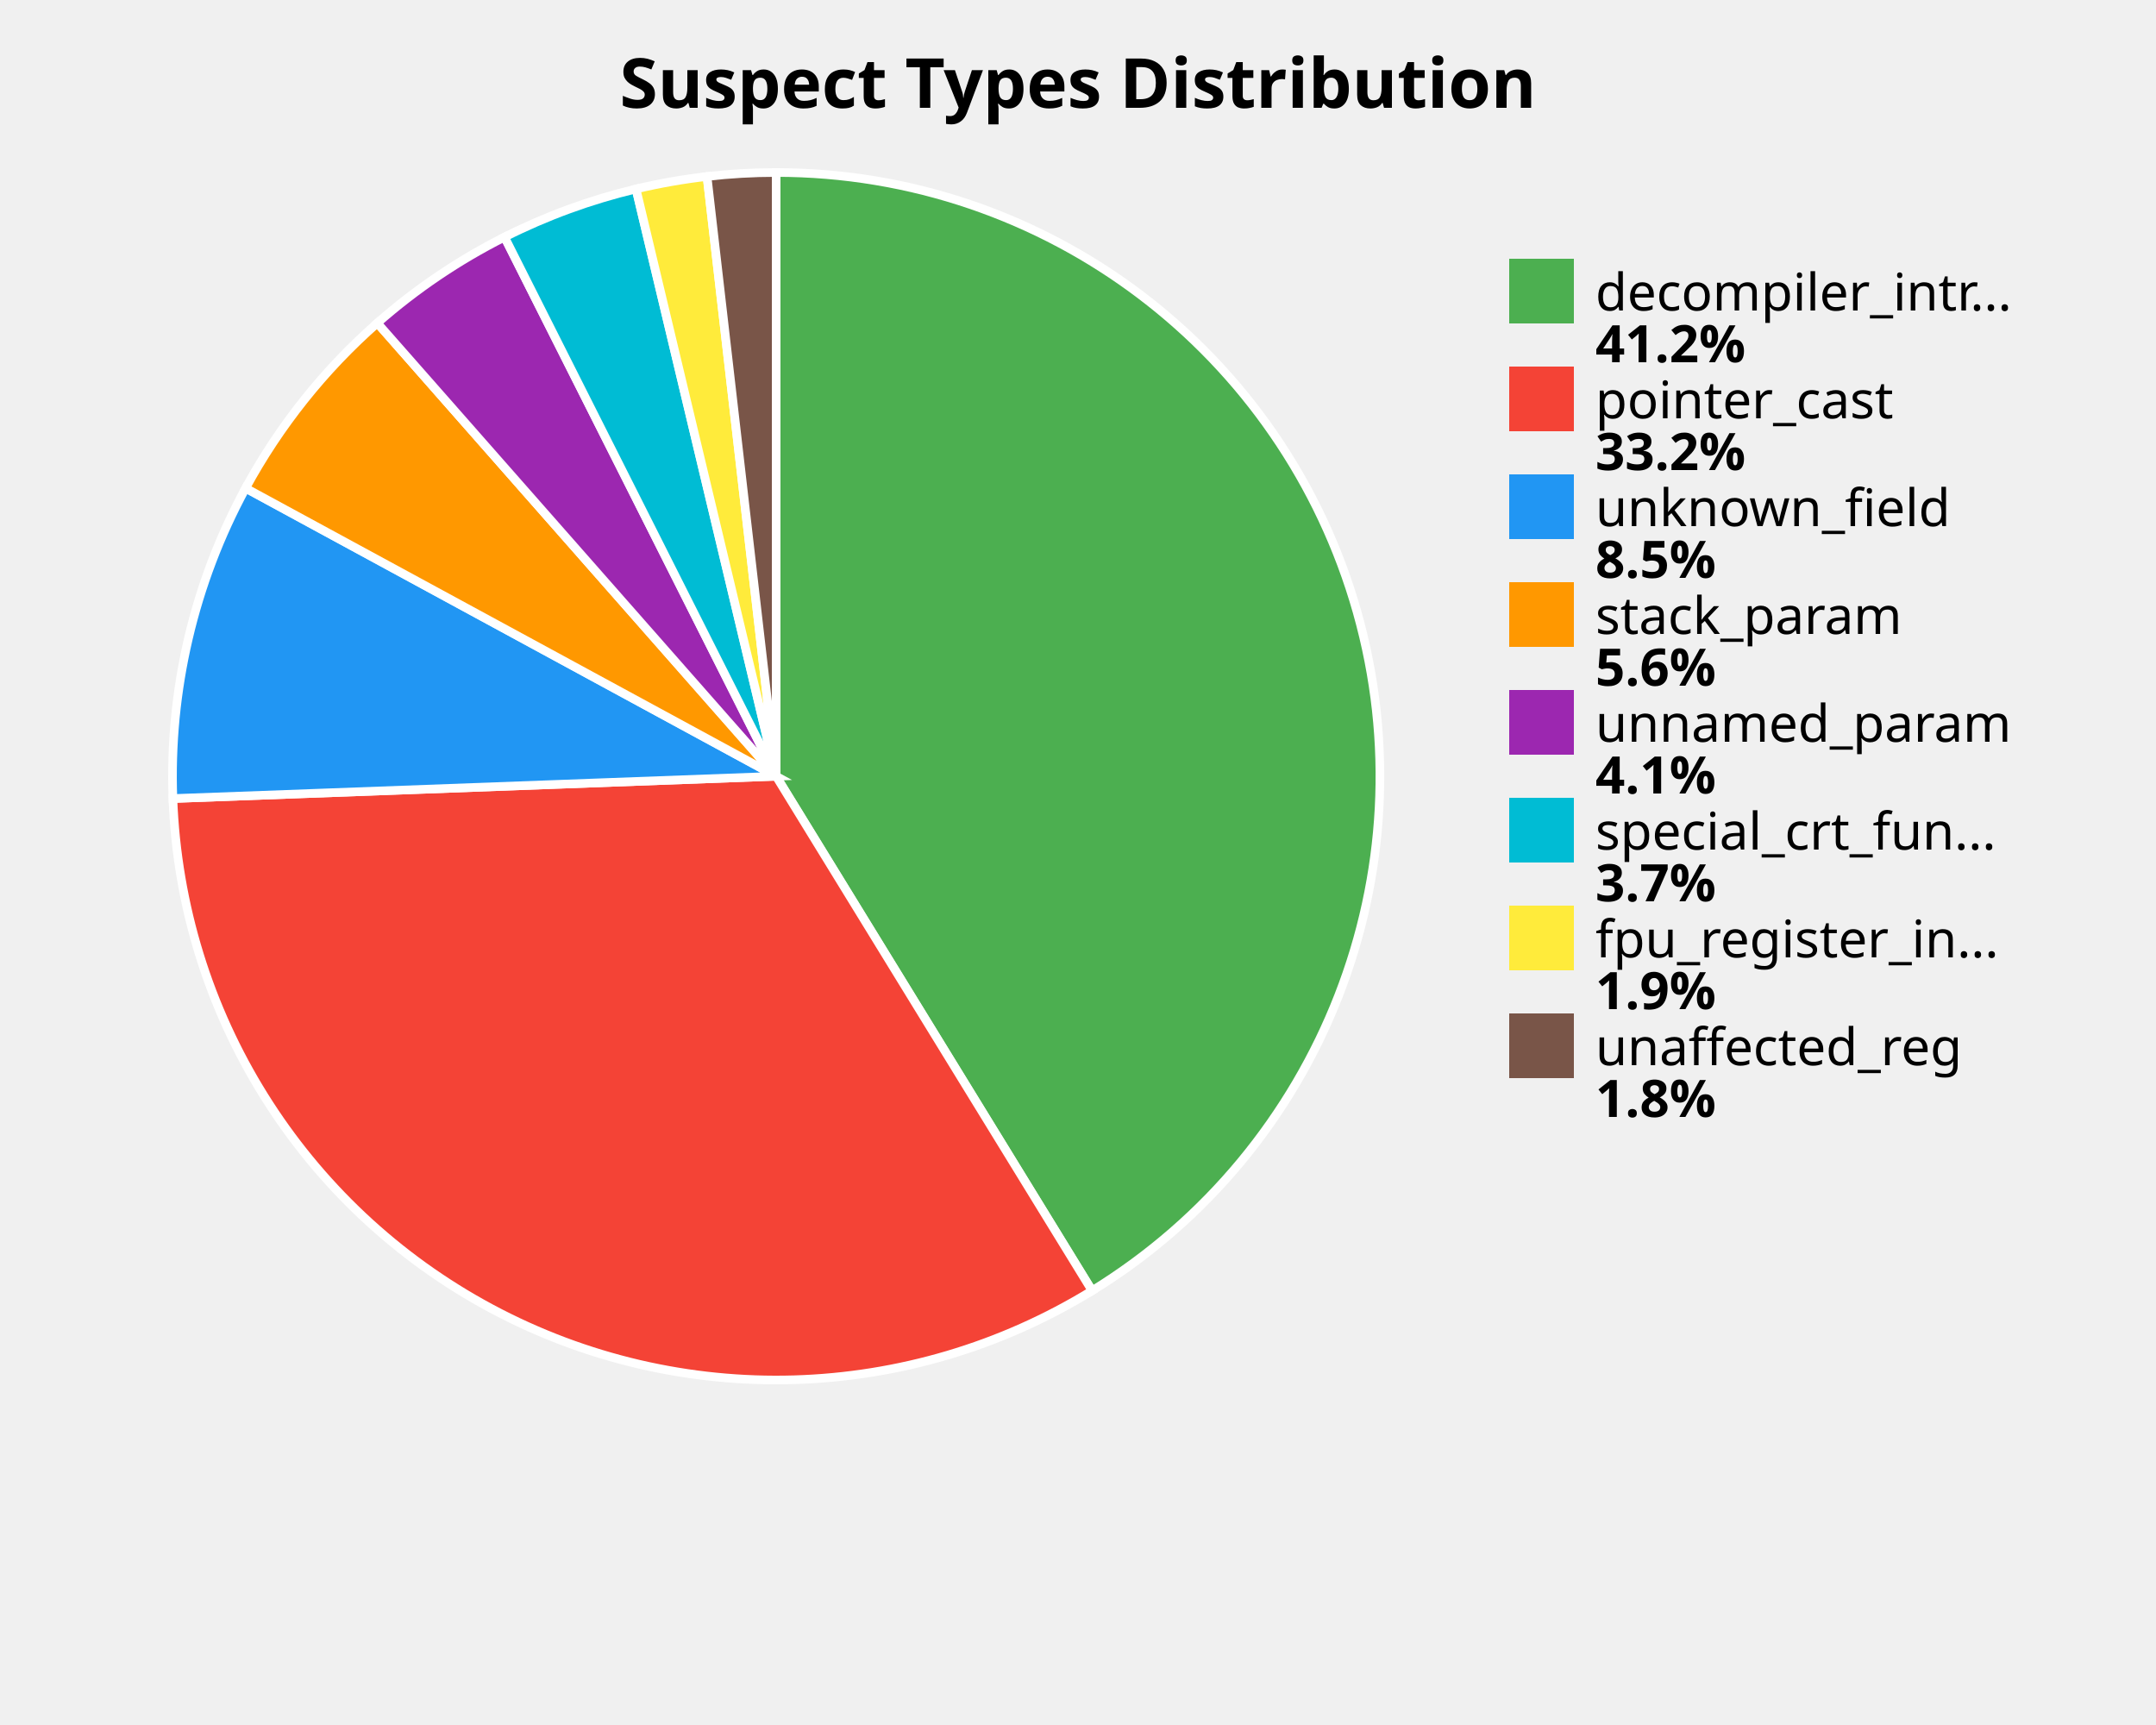
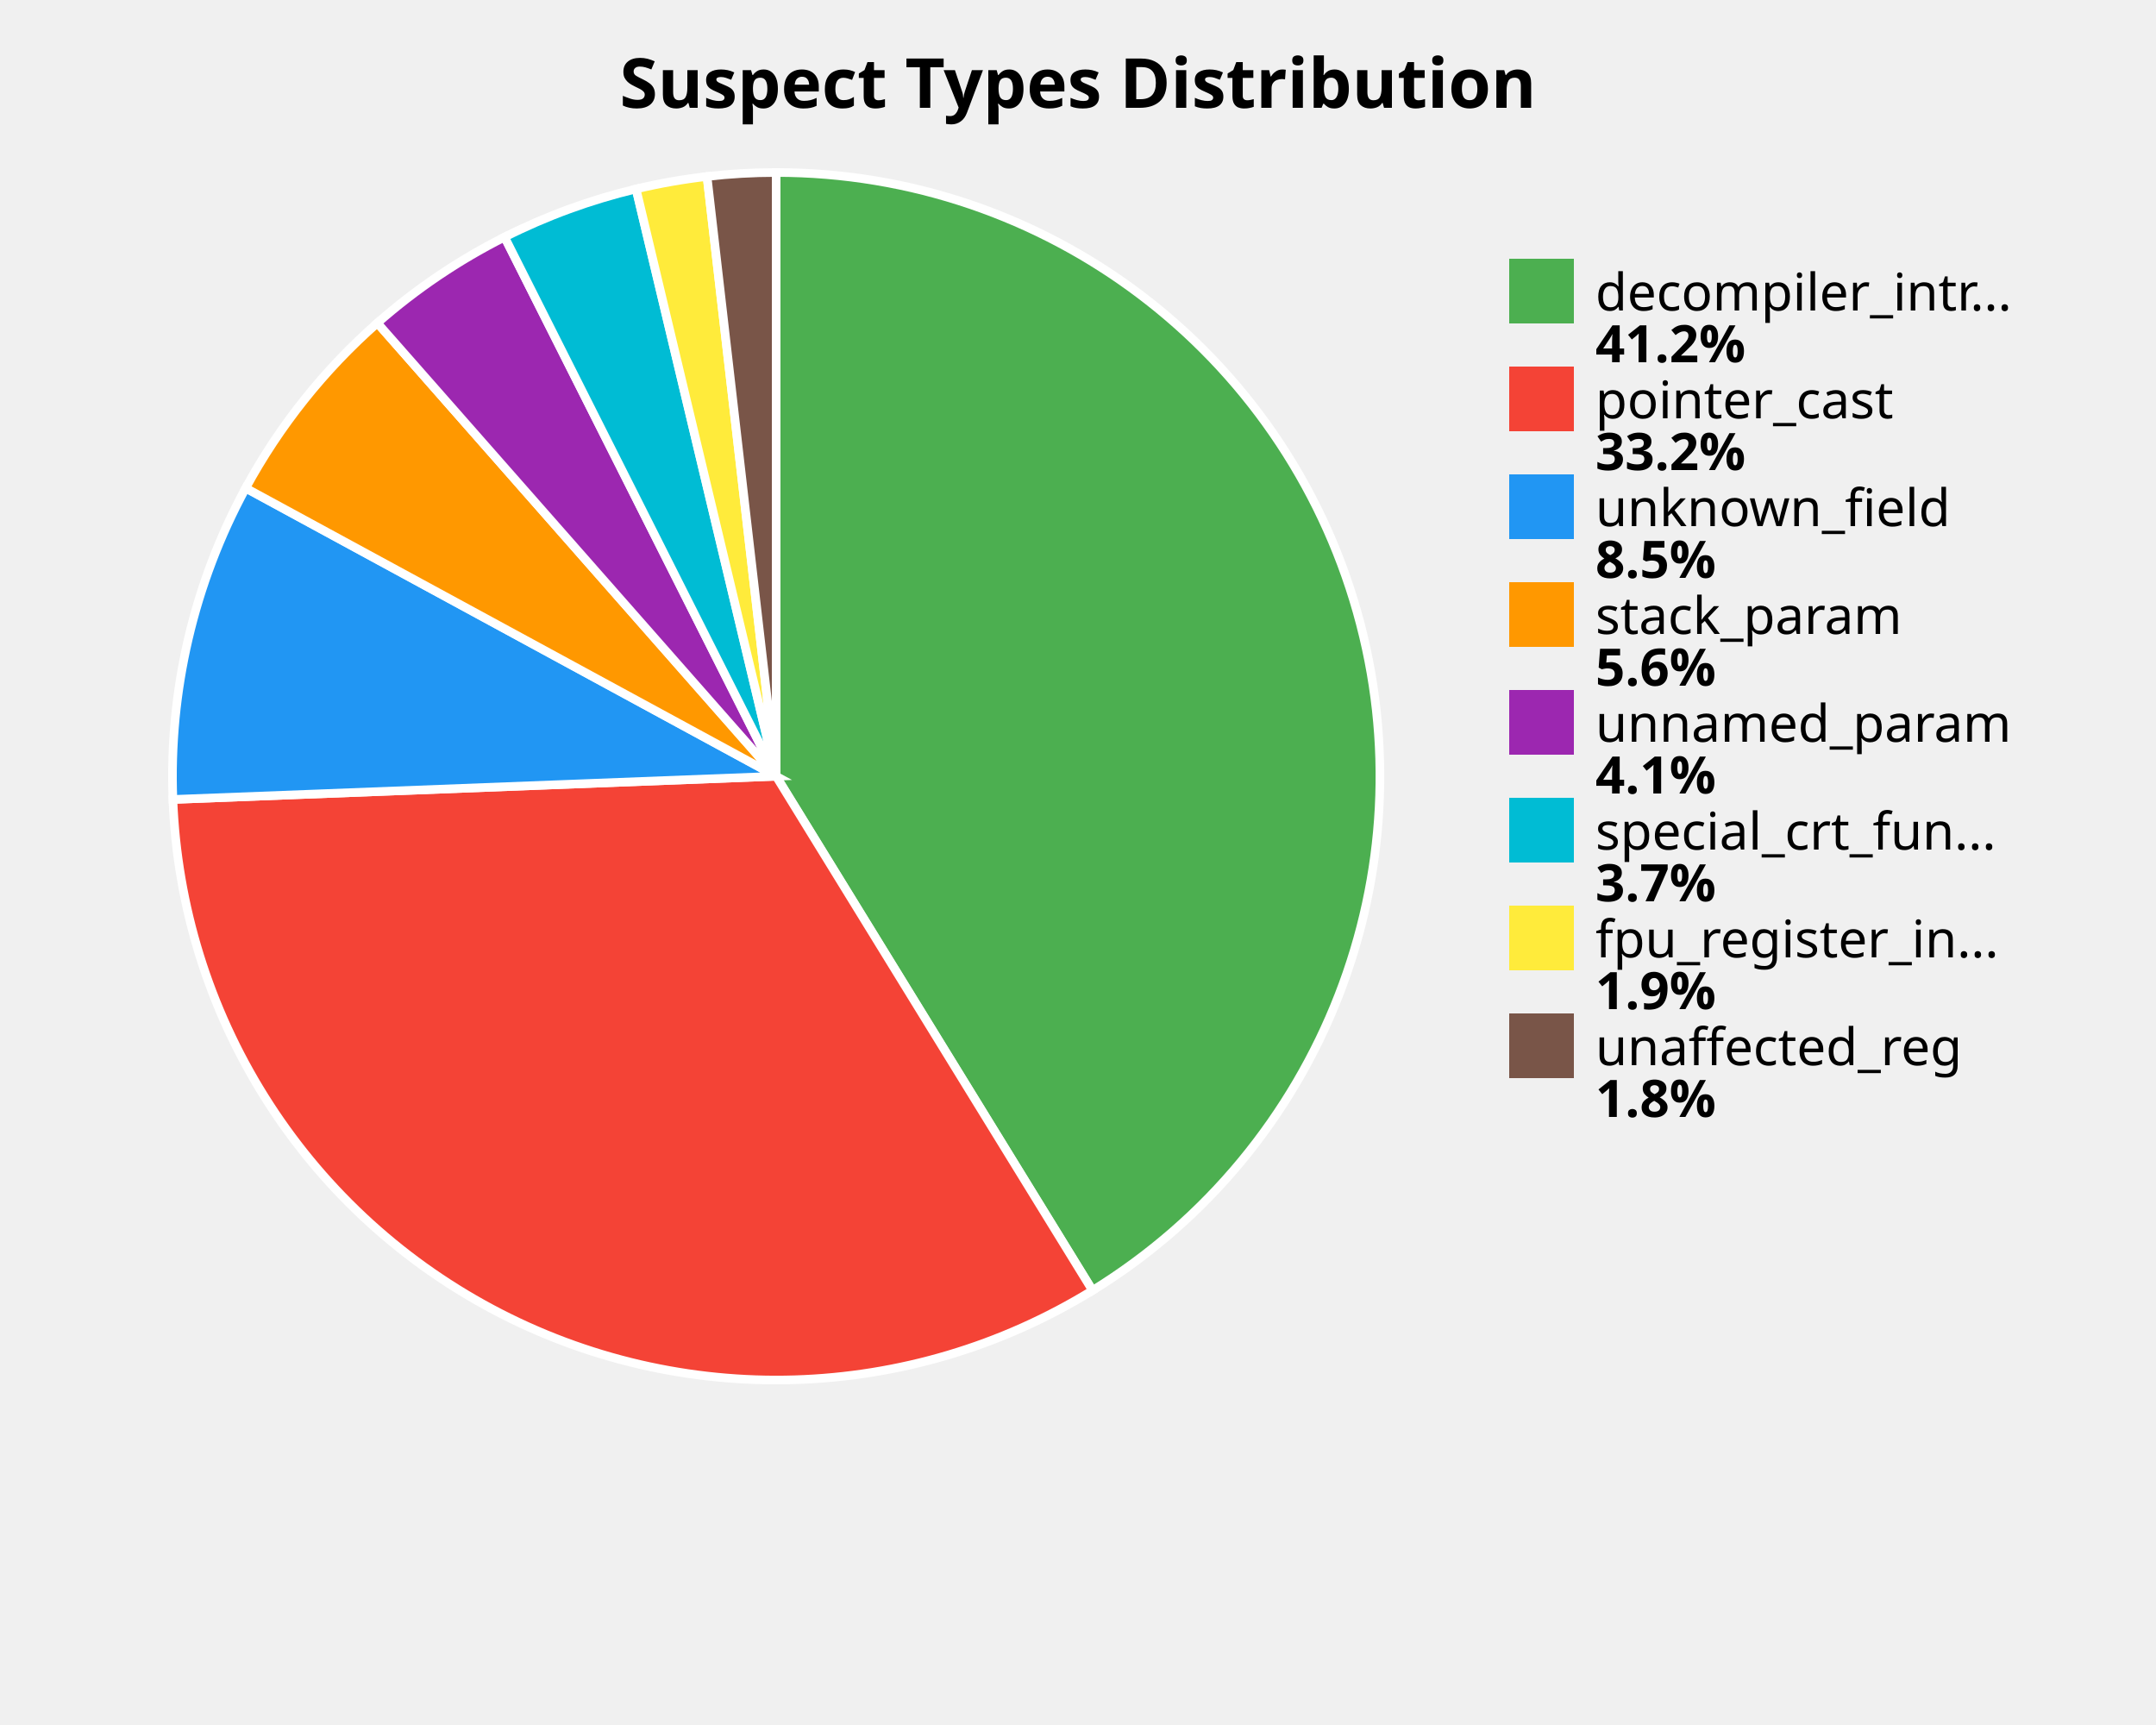
<svg xmlns="http://www.w3.org/2000/svg" width="500" height="400" viewBox="0 0 500 400">
  <style>
    .title { font: bold 16px sans-serif; }
    .label { font: 12px sans-serif; }
    .value { font: bold 12px sans-serif; }
  </style>
  <rect width="100%%" height="100%%" fill="white" />
  <text x="250" y="25" class="title" text-anchor="middle">Suspect Types Distribution</text>
-   <path d="M 180,180 L 180.00,40.00 A 140,140 0 0,1 253.27,299.30 Z" fill="#4CAF50" stroke="white" stroke-width="2" />
-   <path d="M 180,180 L 253.27,299.30 A 140,140 0 0,1 40.10,185.17 Z" fill="#F44336" stroke="white" stroke-width="2" />
-   <path d="M 180,180 L 40.10,185.17 A 140,140 0 0,1 56.96,113.20 Z" fill="#2196F3" stroke="white" stroke-width="2" />
-   <path d="M 180,180 L 56.96,113.20 A 140,140 0 0,1 87.50,74.91 Z" fill="#FF9800" stroke="white" stroke-width="2" />
-   <path d="M 180,180 L 87.50,74.91 A 140,140 0 0,1 117.01,54.97 Z" fill="#9C27B0" stroke="white" stroke-width="2" />
-   <path d="M 180,180 L 117.01,54.97 A 140,140 0 0,1 147.50,43.82 Z" fill="#00BCD4" stroke="white" stroke-width="2" />
-   <path d="M 180,180 L 147.50,43.82 A 140,140 0 0,1 163.97,40.92 Z" fill="#FFEB3B" stroke="white" stroke-width="2" />
+   <path d="M 180,180 L 180.00,40.00 A 140,140 0 0,1 253.37,299.24 Z" fill="#4CAF50" stroke="white" stroke-width="2" />
+   <path d="M 180,180 L 253.37,299.24 A 140,140 0 0,1 40.10,185.38 Z" fill="#F44336" stroke="white" stroke-width="2" />
+   <path d="M 180,180 L 40.10,185.38 A 140,140 0 0,1 56.98,113.18 Z" fill="#2196F3" stroke="white" stroke-width="2" />
+   <path d="M 180,180 L 56.98,113.18 A 140,140 0 0,1 87.51,74.90 Z" fill="#FF9800" stroke="white" stroke-width="2" />
+   <path d="M 180,180 L 87.51,74.90 A 140,140 0 0,1 117.02,54.97 Z" fill="#9C27B0" stroke="white" stroke-width="2" />
+   <path d="M 180,180 L 117.02,54.97 A 140,140 0 0,1 147.51,43.82 Z" fill="#00BCD4" stroke="white" stroke-width="2" />
+   <path d="M 180,180 L 147.51,43.82 A 140,140 0 0,1 163.97,40.92 Z" fill="#FFEB3B" stroke="white" stroke-width="2" />
  <path d="M 180,180 L 163.97,40.92 A 140,140 0 0,1 180.00,40.00 Z" fill="#795548" stroke="white" stroke-width="2" />
  <rect x="350" y="60" width="15" height="15" fill="#4CAF50" />
  <text x="370" y="72" class="label">decompiler_intr...</text>
  <text x="370" y="84" class="value">41.2%</text>
  <rect x="350" y="85" width="15" height="15" fill="#F44336" />
  <text x="370" y="97" class="label">pointer_cast</text>
  <text x="370" y="109" class="value">33.2%</text>
  <rect x="350" y="110" width="15" height="15" fill="#2196F3" />
  <text x="370" y="122" class="label">unknown_field</text>
  <text x="370" y="134" class="value">8.5%</text>
  <rect x="350" y="135" width="15" height="15" fill="#FF9800" />
  <text x="370" y="147" class="label">stack_param</text>
  <text x="370" y="159" class="value">5.6%</text>
  <rect x="350" y="160" width="15" height="15" fill="#9C27B0" />
  <text x="370" y="172" class="label">unnamed_param</text>
  <text x="370" y="184" class="value">4.1%</text>
  <rect x="350" y="185" width="15" height="15" fill="#00BCD4" />
  <text x="370" y="197" class="label">special_crt_fun...</text>
  <text x="370" y="209" class="value">3.7%</text>
  <rect x="350" y="210" width="15" height="15" fill="#FFEB3B" />
  <text x="370" y="222" class="label">fpu_register_in...</text>
  <text x="370" y="234" class="value">1.9%</text>
  <rect x="350" y="235" width="15" height="15" fill="#795548" />
  <text x="370" y="247" class="label">unaffected_reg</text>
  <text x="370" y="259" class="value">1.8%</text>
</svg>
